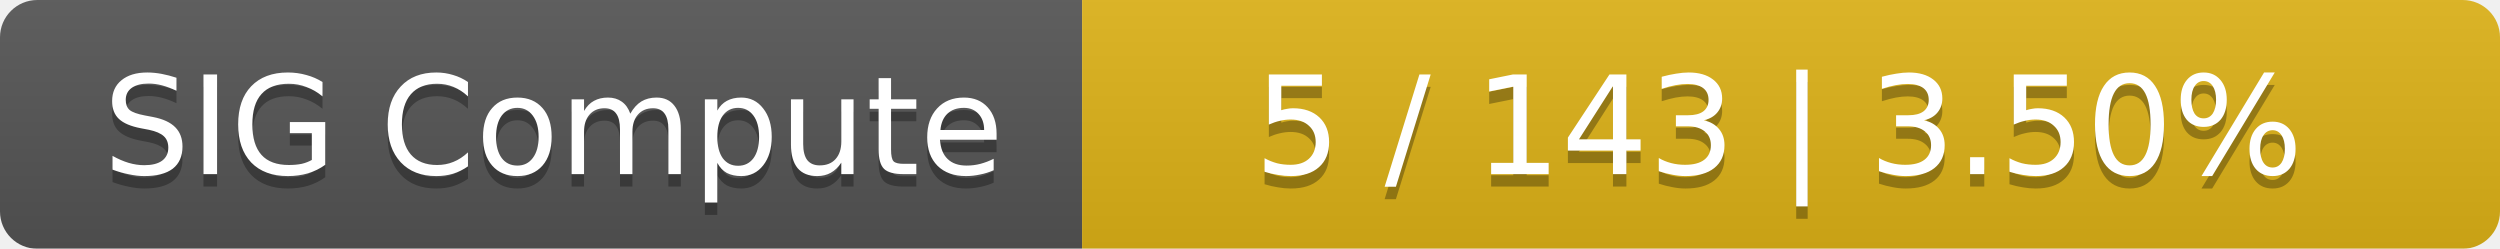
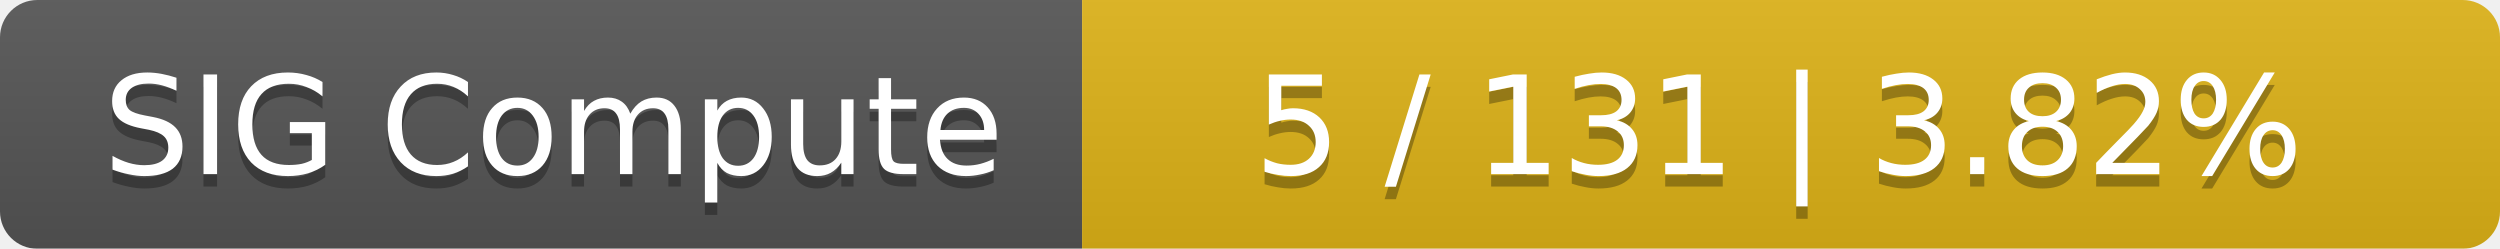
<svg xmlns="http://www.w3.org/2000/svg" width="201" height="20">
  <linearGradient id="smooth" x2="0" y2="100%">
    <stop offset="0" stop-color="#bbb" stop-opacity=".1" />
    <stop offset="1" stop-opacity=".1" />
  </linearGradient>
  <mask id="round">
    <rect width="201" height="20" rx="3" fill="#fff" />
  </mask>
  <g mask="url(#round)">
    <rect width="87" height="20" fill="#555" />
    <rect x="87" width="114" height="20" fill="#dfb317" />
    <rect width="201" height="20" fill="url(#smooth)" />
  </g>
  <g fill="#fff" text-anchor="middle" font-family="DejaVu Sans,Verdana,Geneva,sans-serif" font-size="11">
    <text x="44.5" y="15" fill="#010101" fill-opacity=".3">SIG Compute</text>
    <text x="44.5" y="14">SIG Compute</text>
-     <text x="143" y="15" fill="#010101" fill-opacity=".3">5 / 143    |    3.50%</text>
-     <text x="143" y="14">5 / 143    |    3.50%</text>
+     <text x="143" y="15" fill="#010101" fill-opacity=".3">5 / 131    |    3.82%</text>
+     <text x="143" y="14">5 / 131    |    3.82%</text>
  </g>
</svg>
